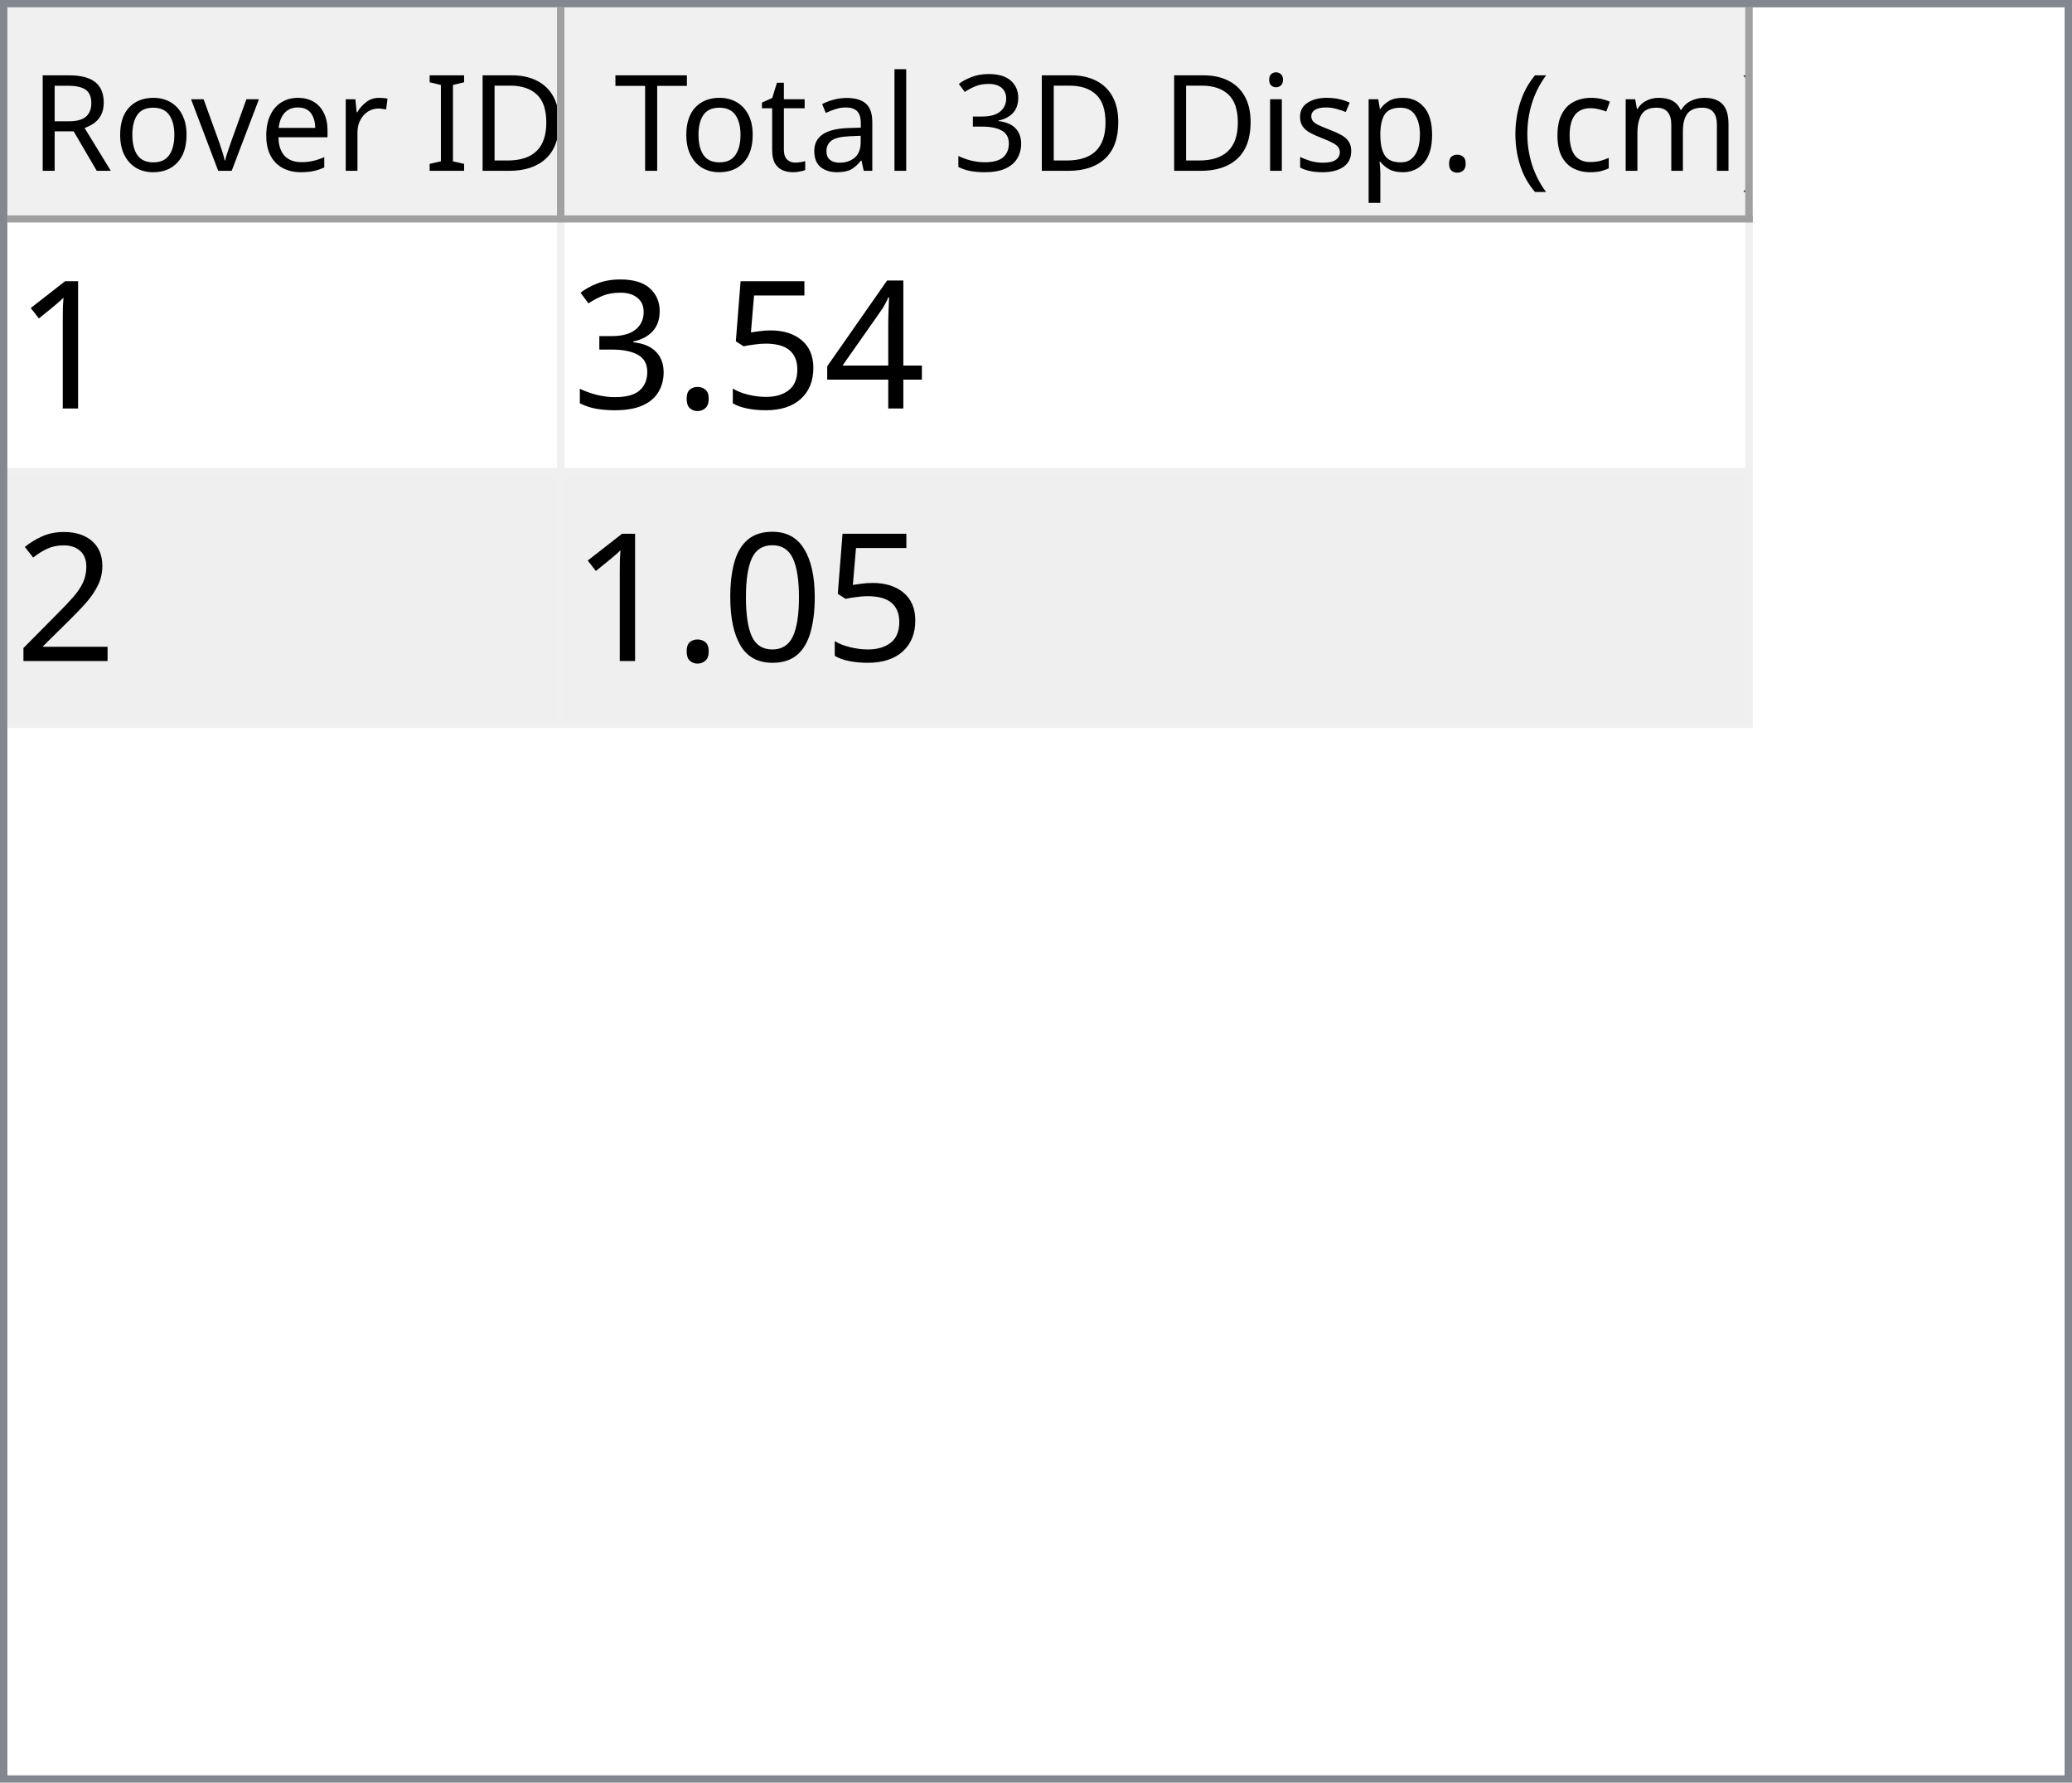
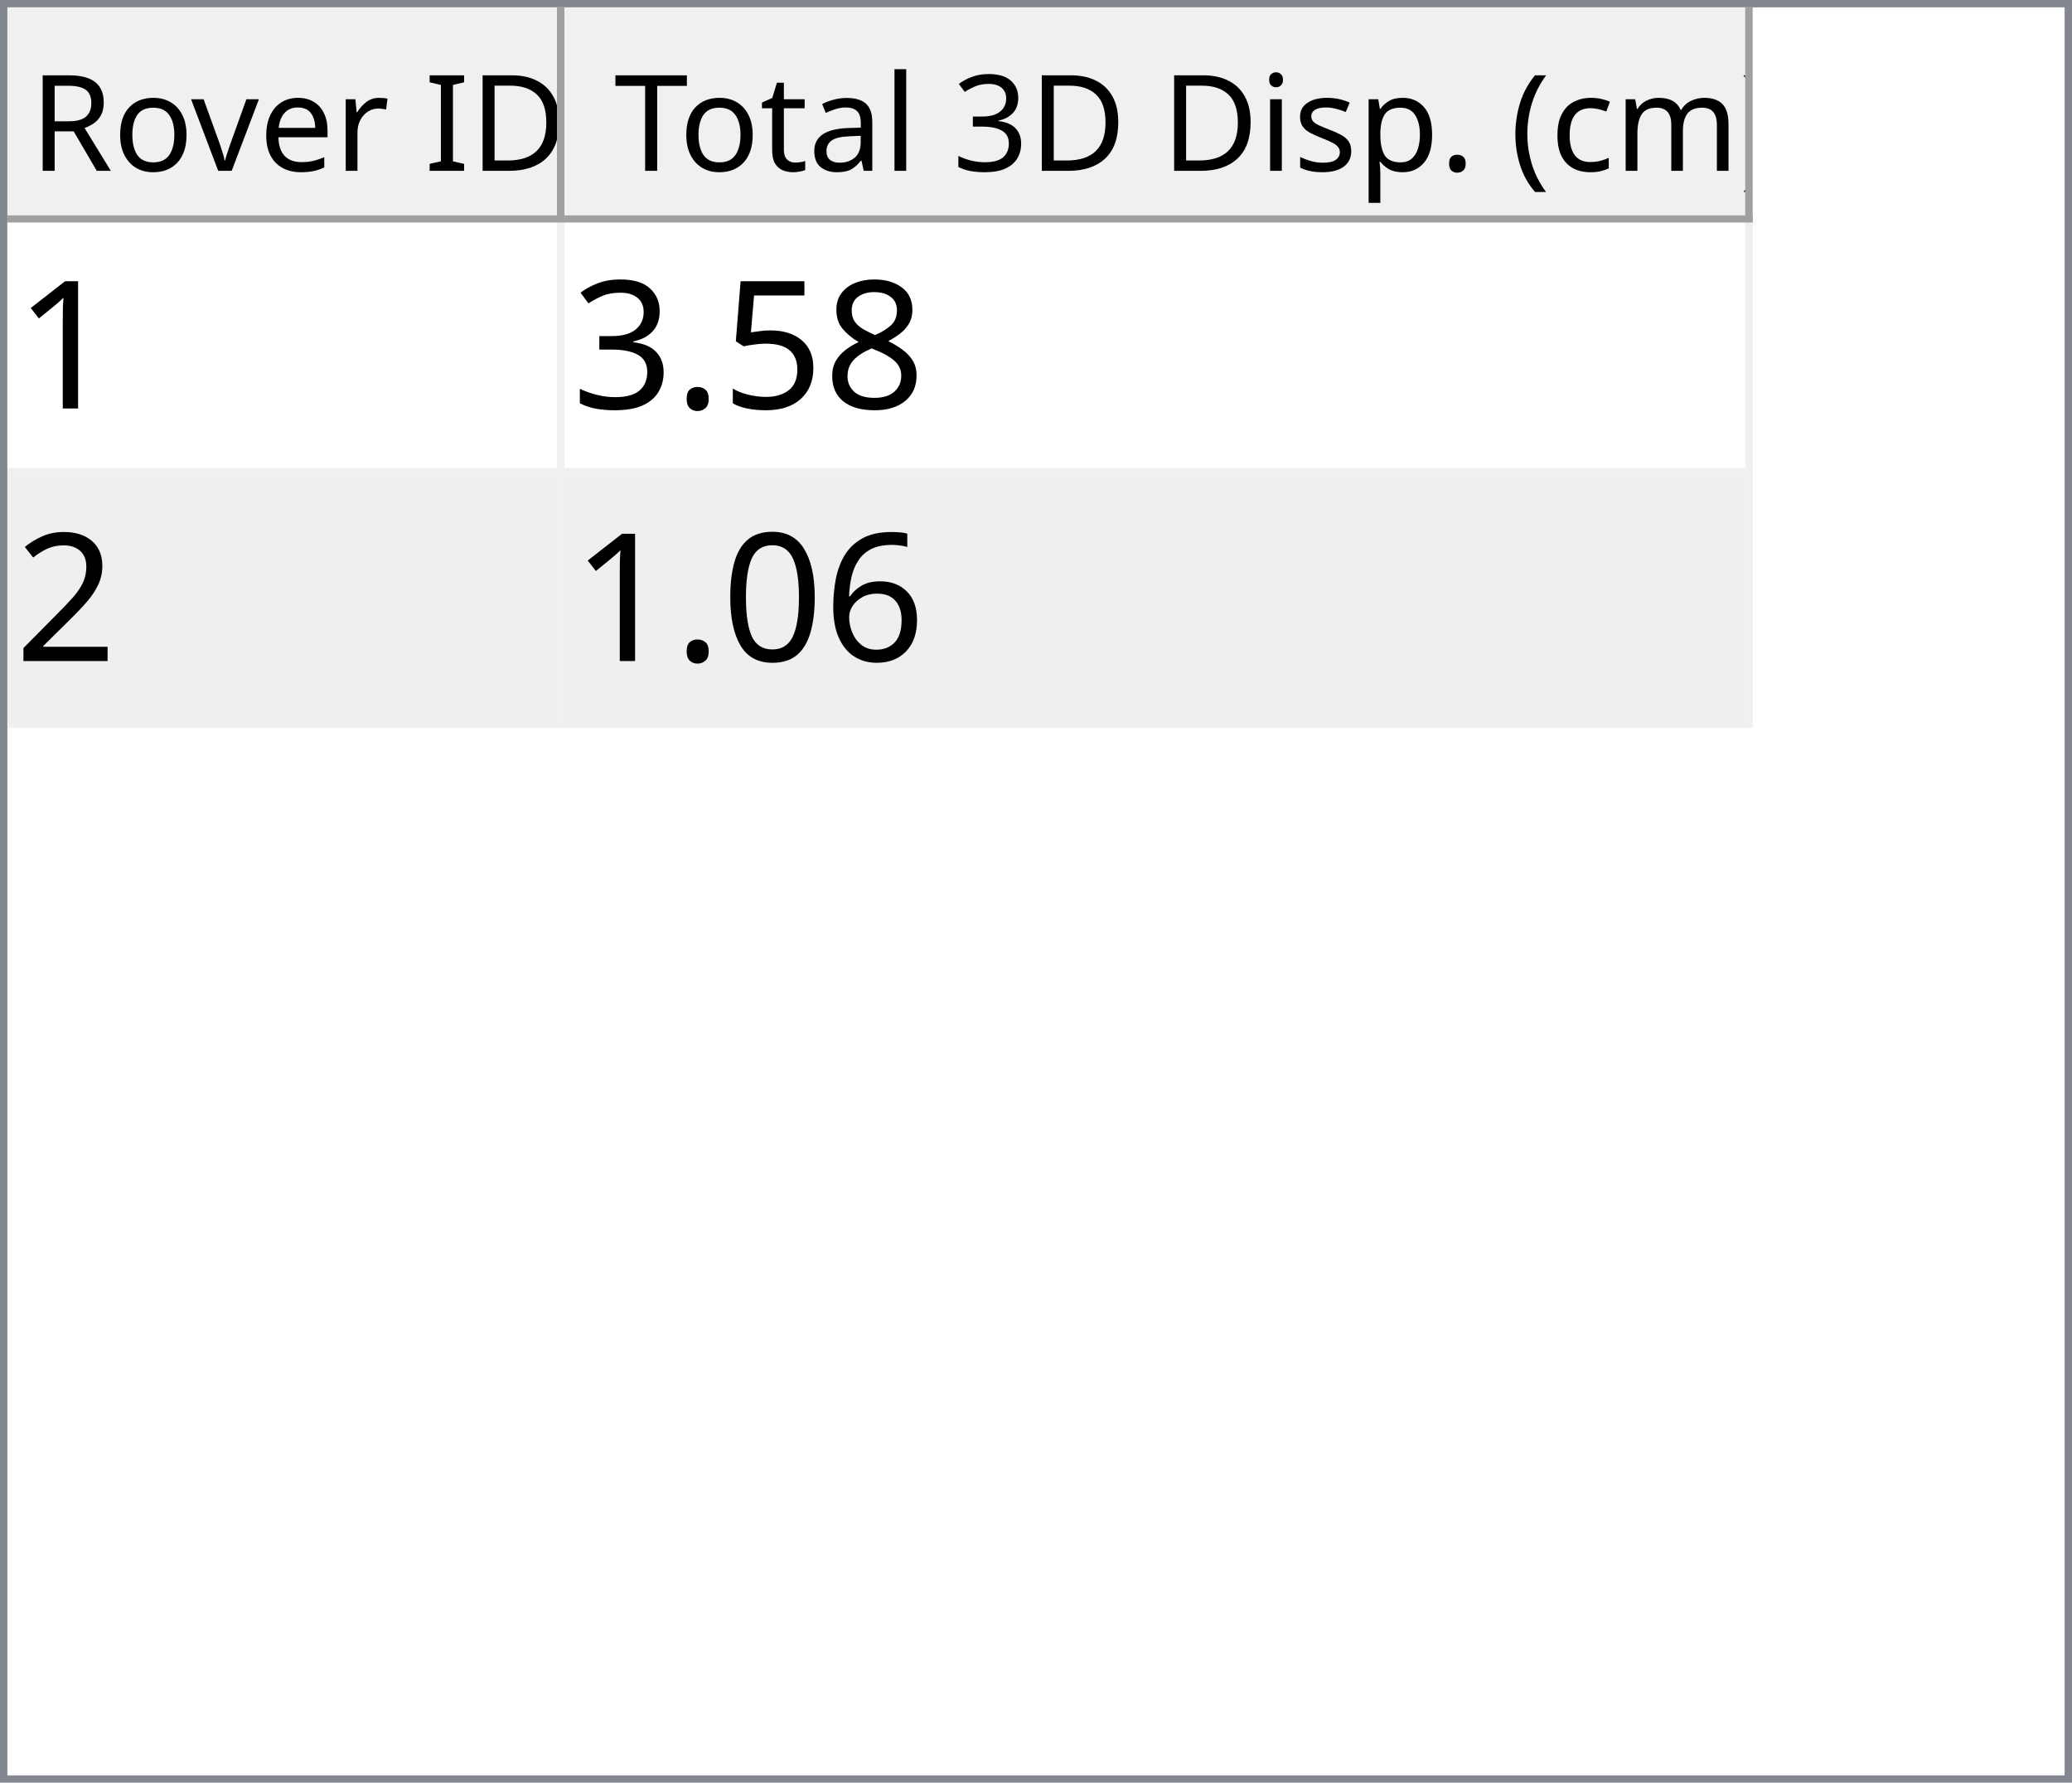
<svg xmlns="http://www.w3.org/2000/svg" style="fill-opacity:1; color-rendering:auto; color-interpolation:auto; text-rendering:auto; stroke:black; stroke-linecap:square; stroke-miterlimit:10; shape-rendering:auto; stroke-opacity:1; fill:black; stroke-dasharray:none; font-weight:normal; stroke-width:1; font-family:'Dialog'; font-style:normal; stroke-linejoin:miter; font-size:12px; stroke-dashoffset:0; image-rendering:auto;" width="279" height="240">
  <defs id="genericDefs" />
  <g>
    <defs id="defs1">
      <clipPath clipPathUnits="userSpaceOnUse" id="clipPath1">
        <path d="M0 0 L279 0 L279 240 L0 240 L0 0 Z" />
      </clipPath>
      <clipPath clipPathUnits="userSpaceOnUse" id="clipPath2">
        <path d="M0 0 L0 240 L279 240 L279 0 Z" />
      </clipPath>
      <clipPath clipPathUnits="userSpaceOnUse" id="clipPath3">
        <path d="M0 0 L0 29 L277 29 L277 0 Z" />
      </clipPath>
      <clipPath clipPathUnits="userSpaceOnUse" id="clipPath4">
        <path d="M0 0 L0 29 L75 29 L75 0 Z" />
      </clipPath>
      <clipPath clipPathUnits="userSpaceOnUse" id="clipPath5">
        <path d="M1 1 L1 28 L74 28 L74 1 Z" />
      </clipPath>
      <clipPath clipPathUnits="userSpaceOnUse" id="clipPath6">
        <path d="M0 0 L0 27 L73 27 L73 0 Z" />
      </clipPath>
      <clipPath clipPathUnits="userSpaceOnUse" id="clipPath7">
        <path d="M-0.5 -0.5 L-0.5 28.5 L74.5 28.5 L74.5 -0.5 Z" />
      </clipPath>
      <clipPath clipPathUnits="userSpaceOnUse" id="clipPath8">
        <path d="M0 0 L0 29 L160 29 L160 0 Z" />
      </clipPath>
      <clipPath clipPathUnits="userSpaceOnUse" id="clipPath9">
        <path d="M1 1 L1 28 L159 28 L159 1 Z" />
      </clipPath>
      <clipPath clipPathUnits="userSpaceOnUse" id="clipPath10">
        <path d="M0 0 L0 27 L158 27 L158 0 Z" />
      </clipPath>
      <clipPath clipPathUnits="userSpaceOnUse" id="clipPath11">
        <path d="M-0.5 -0.5 L-0.5 28.5 L159.5 28.5 L159.5 -0.5 Z" />
      </clipPath>
      <clipPath clipPathUnits="userSpaceOnUse" id="clipPath12">
        <path d="M0 0 L0 209 L277 209 L277 0 Z" />
      </clipPath>
      <clipPath clipPathUnits="userSpaceOnUse" id="clipPath13">
        <path d="M0 0 L0 68 L235 68 L235 0 Z" />
      </clipPath>
      <clipPath clipPathUnits="userSpaceOnUse" id="clipPath14">
        <path d="M-0.5 -0.5 L-0.5 67.5 L234.5 67.5 L234.5 -0.5 Z" />
      </clipPath>
      <clipPath clipPathUnits="userSpaceOnUse" id="clipPath15">
        <path d="M0 0 L0 33 L74 33 L74 0 Z" />
      </clipPath>
      <clipPath clipPathUnits="userSpaceOnUse" id="clipPath16">
        <path d="M0 0 L0 33 L159 33 L159 0 Z" />
      </clipPath>
      <font horiz-adv-x="64.551" id="font1">
        <font-face ascent="107.91" descent="25.098" units-per-em="100" style="font-style:normal; font-family:Segoe UI; font-weight:normal;" />
        <missing-glyph horiz-adv-x="64.551" d="M8.109 0 L8.109 68.266 L56.453 68.266 L56.453 0 L8.109 0 ZM15.328 7.234 L49.219 7.234 L49.219 61.031 L15.328 61.031 L15.328 7.234 Z" />
        <glyph unicode="D" horiz-adv-x="70.117" d="M9.188 0 L9.188 70.016 L28.516 70.016 Q65.531 70.016 65.531 35.891 Q65.531 19.672 55.25 9.836 Q44.969 0 27.734 0 L9.188 0 ZM17.391 62.594 L17.391 7.422 L27.828 7.422 Q41.609 7.422 49.273 14.797 Q56.938 22.172 56.938 35.688 Q56.938 62.594 28.328 62.594 L17.391 62.594 Z" />
        <glyph unicode="I" horiz-adv-x="26.611" d="M17.391 0 L9.188 0 L9.188 70.016 L17.391 70.016 L17.391 0 Z" />
        <glyph unicode=" " horiz-adv-x="27.393" d="" />
        <glyph unicode="r" horiz-adv-x="34.766" d="M34.188 41.891 Q32.078 43.5 28.125 43.5 Q23 43.5 19.555 38.672 Q16.109 33.844 16.109 25.484 L16.109 0 L8.109 0 L8.109 50 L16.109 50 L16.109 39.703 L16.312 39.703 Q18.016 44.969 21.531 47.922 Q25.047 50.875 29.391 50.875 Q32.516 50.875 34.188 50.203 L34.188 41.891 Z" />
        <glyph unicode="e" horiz-adv-x="52.295" d="M48.297 23 L12.984 23 Q13.188 14.656 17.484 10.109 Q21.781 5.562 29.297 5.562 Q37.75 5.562 44.828 11.141 L44.828 3.609 Q38.234 -1.172 27.391 -1.172 Q16.797 -1.172 10.742 5.641 Q4.688 12.453 4.688 24.812 Q4.688 36.469 11.305 43.82 Q17.922 51.172 27.734 51.172 Q37.547 51.172 42.922 44.828 Q48.297 38.484 48.297 27.203 L48.297 23 ZM40.094 29.781 Q40.047 36.719 36.75 40.578 Q33.453 44.438 27.594 44.438 Q21.922 44.438 17.969 40.383 Q14.016 36.328 13.094 29.781 L40.094 29.781 Z" />
        <glyph unicode="v" horiz-adv-x="47.9" d="M47.406 50 L27.484 0 L19.625 0 L0.688 50 L9.469 50 L22.172 13.672 Q23.578 9.672 23.922 6.688 L24.125 6.688 Q24.609 10.453 25.688 13.484 L38.969 50 L47.406 50 Z" />
        <glyph unicode="o" horiz-adv-x="58.594" d="M29 -1.172 Q17.922 -1.172 11.305 5.836 Q4.688 12.844 4.688 24.422 Q4.688 37.016 11.57 44.094 Q18.453 51.172 30.172 51.172 Q41.359 51.172 47.633 44.289 Q53.906 37.406 53.906 25.203 Q53.906 13.234 47.141 6.031 Q40.375 -1.172 29 -1.172 ZM29.594 44.438 Q21.875 44.438 17.383 39.188 Q12.891 33.938 12.891 24.703 Q12.891 15.828 17.43 10.695 Q21.969 5.562 29.594 5.562 Q37.359 5.562 41.531 10.594 Q45.703 15.625 45.703 24.906 Q45.703 34.281 41.531 39.359 Q37.359 44.438 29.594 44.438 Z" />
        <glyph unicode="R" horiz-adv-x="59.814" d="M59.375 0 L49.609 0 L37.891 19.625 Q36.281 22.359 34.766 24.289 Q33.25 26.219 31.664 27.438 Q30.078 28.656 28.25 29.219 Q26.422 29.781 24.125 29.781 L17.391 29.781 L17.391 0 L9.188 0 L9.188 70.016 L30.078 70.016 Q34.672 70.016 38.555 68.867 Q42.438 67.719 45.289 65.375 Q48.141 63.031 49.758 59.547 Q51.375 56.062 51.375 51.375 Q51.375 47.703 50.273 44.656 Q49.172 41.609 47.148 39.211 Q45.125 36.812 42.266 35.133 Q39.406 33.453 35.844 32.516 L35.844 32.328 Q37.594 31.547 38.891 30.547 Q40.188 29.547 41.359 28.18 Q42.531 26.812 43.68 25.078 Q44.828 23.344 46.234 21.047 L59.375 0 ZM17.391 62.594 L17.391 37.203 L28.516 37.203 Q31.594 37.203 34.203 38.133 Q36.812 39.062 38.719 40.797 Q40.625 42.531 41.703 45.047 Q42.781 47.562 42.781 50.688 Q42.781 56.297 39.141 59.445 Q35.5 62.594 28.609 62.594 L17.391 62.594 Z" />
        <glyph unicode=")" horiz-adv-x="30.176" d="M8.297 -15.922 L1.172 -15.922 Q16.406 2.344 16.406 26.812 Q16.406 51.469 1.078 70.016 L8.297 70.016 Q23.531 52.156 23.531 26.703 Q23.531 1.375 8.297 -15.922 Z" />
        <glyph unicode="m" horiz-adv-x="86.133" d="M79.109 0 L71.094 0 L71.094 28.719 Q71.094 37.016 68.531 40.727 Q65.969 44.438 59.906 44.438 Q54.781 44.438 51.195 39.75 Q47.609 35.062 47.609 28.516 L47.609 0 L39.594 0 L39.594 29.688 Q39.594 44.438 28.219 44.438 Q22.953 44.438 19.531 40.016 Q16.109 35.594 16.109 28.516 L16.109 0 L8.109 0 L8.109 50 L16.109 50 L16.109 42.094 L16.312 42.094 Q21.625 51.172 31.844 51.172 Q36.969 51.172 40.773 48.312 Q44.578 45.453 46 40.828 Q51.562 51.172 62.594 51.172 Q79.109 51.172 79.109 30.812 L79.109 0 Z" />
        <glyph unicode="c" horiz-adv-x="46.191" d="M42.188 2.297 Q36.422 -1.172 28.516 -1.172 Q17.828 -1.172 11.258 5.789 Q4.688 12.75 4.688 23.828 Q4.688 36.188 11.766 43.68 Q18.844 51.172 30.672 51.172 Q37.25 51.172 42.281 48.734 L42.281 40.531 Q36.719 44.438 30.375 44.438 Q22.703 44.438 17.797 38.945 Q12.891 33.453 12.891 24.516 Q12.891 15.719 17.508 10.641 Q22.125 5.562 29.891 5.562 Q36.422 5.562 42.188 9.906 L42.188 2.297 Z" />
        <glyph unicode="(" horiz-adv-x="30.176" d="M29.109 -15.922 L21.969 -15.922 Q6.844 1.375 6.844 26.703 Q6.844 52.156 21.969 70.016 L29.203 70.016 Q13.875 51.469 13.875 26.812 Q13.875 2.344 29.109 -15.922 Z" />
        <glyph unicode="." horiz-adv-x="21.68" d="M10.891 -1.078 Q8.641 -1.078 7.055 0.539 Q5.469 2.156 5.469 4.391 Q5.469 6.641 7.055 8.273 Q8.641 9.906 10.891 9.906 Q13.188 9.906 14.797 8.273 Q16.406 6.641 16.406 4.391 Q16.406 2.156 14.797 0.539 Q13.188 -1.078 10.891 -1.078 Z" />
        <glyph unicode="p" horiz-adv-x="58.789" d="M16.312 7.234 L16.109 7.234 L16.109 -23 L8.109 -23 L8.109 50 L16.109 50 L16.109 41.219 L16.312 41.219 Q22.219 51.172 33.594 51.172 Q43.266 51.172 48.688 44.461 Q54.109 37.75 54.109 26.469 Q54.109 13.922 48 6.375 Q41.891 -1.172 31.297 -1.172 Q21.578 -1.172 16.312 7.234 ZM16.109 27.391 L16.109 20.406 Q16.109 14.203 20.141 9.883 Q24.172 5.562 30.375 5.562 Q37.641 5.562 41.773 11.133 Q45.906 16.703 45.906 26.609 Q45.906 34.969 42.047 39.703 Q38.188 44.438 31.594 44.438 Q24.609 44.438 20.359 39.578 Q16.109 34.719 16.109 27.391 Z" />
        <glyph unicode="s" horiz-adv-x="42.432" d="M5.078 1.812 L5.078 10.406 Q11.625 5.562 19.484 5.562 Q30.031 5.562 30.031 12.594 Q30.031 14.594 29.125 15.992 Q28.219 17.391 26.68 18.461 Q25.141 19.531 23.07 20.383 Q21 21.234 18.609 22.172 Q15.281 23.484 12.766 24.828 Q10.25 26.172 8.57 27.859 Q6.891 29.547 6.031 31.695 Q5.172 33.844 5.172 36.719 Q5.172 40.234 6.789 42.945 Q8.406 45.656 11.086 47.484 Q13.766 49.312 17.211 50.242 Q20.656 51.172 24.312 51.172 Q30.812 51.172 35.938 48.922 L35.938 40.828 Q30.422 44.438 23.25 44.438 Q21 44.438 19.195 43.922 Q17.391 43.406 16.094 42.477 Q14.797 41.547 14.086 40.258 Q13.375 38.969 13.375 37.406 Q13.375 35.453 14.086 34.133 Q14.797 32.812 16.164 31.789 Q17.531 30.766 19.484 29.938 Q21.438 29.109 23.922 28.125 Q27.25 26.859 29.883 25.516 Q32.516 24.172 34.375 22.484 Q36.234 20.797 37.234 18.602 Q38.234 16.406 38.234 13.375 Q38.234 9.672 36.602 6.938 Q34.969 4.203 32.234 2.398 Q29.5 0.594 25.93 -0.289 Q22.359 -1.172 18.453 -1.172 Q10.75 -1.172 5.078 1.812 Z" />
        <glyph unicode="i" horiz-adv-x="24.219" d="M12.203 62.703 Q10.062 62.703 8.547 64.164 Q7.031 65.625 7.031 67.875 Q7.031 70.125 8.547 71.609 Q10.062 73.094 12.203 73.094 Q14.406 73.094 15.945 71.609 Q17.484 70.125 17.484 67.875 Q17.484 65.719 15.945 64.211 Q14.406 62.703 12.203 62.703 ZM16.109 0 L8.109 0 L8.109 50 L16.109 50 L16.109 0 Z" />
        <glyph unicode="3" horiz-adv-x="53.906" d="M46.531 19.828 Q46.531 15.094 44.75 11.211 Q42.969 7.328 39.719 4.57 Q36.469 1.812 31.93 0.297 Q27.391 -1.219 21.922 -1.219 Q11.922 -1.219 6 2.594 L6 11.188 Q13.094 5.609 22.219 5.609 Q25.875 5.609 28.828 6.539 Q31.781 7.469 33.906 9.227 Q36.031 10.984 37.18 13.477 Q38.328 15.969 38.328 19.094 Q38.328 32.812 18.797 32.812 L12.984 32.812 L12.984 39.594 L18.5 39.594 Q35.797 39.594 35.797 52.484 Q35.797 64.406 22.609 64.406 Q15.188 64.406 8.688 59.422 L8.688 67.188 Q15.375 71.188 24.609 71.188 Q29 71.188 32.57 69.969 Q36.141 68.75 38.68 66.555 Q41.219 64.359 42.609 61.281 Q44 58.203 44 54.5 Q44 40.672 30.031 36.719 L30.031 36.531 Q33.594 36.141 36.625 34.797 Q39.656 33.453 41.852 31.305 Q44.047 29.156 45.289 26.25 Q46.531 23.344 46.531 19.828 Z" />
        <glyph unicode="l" horiz-adv-x="24.219" d="M16.109 0 L8.109 0 L8.109 74.031 L16.109 74.031 L16.109 0 Z" />
        <glyph unicode="a" horiz-adv-x="50.879" d="M43.891 0 L35.891 0 L35.891 7.812 L35.688 7.812 Q30.469 -1.172 20.312 -1.172 Q12.844 -1.172 8.617 2.781 Q4.391 6.734 4.391 13.281 Q4.391 27.297 20.906 29.594 L35.891 31.688 Q35.891 44.438 25.594 44.438 Q16.547 44.438 9.281 38.281 L9.281 46.484 Q16.656 51.172 26.266 51.172 Q43.891 51.172 43.891 32.516 L43.891 0 ZM35.891 25.297 L23.828 23.641 Q18.266 22.859 15.43 20.875 Q12.594 18.891 12.594 13.875 Q12.594 10.203 15.211 7.883 Q17.828 5.562 22.172 5.562 Q28.125 5.562 32.008 9.742 Q35.891 13.922 35.891 20.312 L35.891 25.297 Z" />
        <glyph unicode="t" horiz-adv-x="33.887" d="M31.297 0.484 Q28.469 -1.078 23.828 -1.078 Q10.688 -1.078 10.688 13.578 L10.688 43.172 L2.094 43.172 L2.094 50 L10.688 50 L10.688 62.203 L18.703 64.797 L18.703 50 L31.297 50 L31.297 43.172 L18.703 43.172 L18.703 14.984 Q18.703 9.969 20.414 7.82 Q22.125 5.672 26.078 5.672 Q29.109 5.672 31.297 7.328 L31.297 0.484 Z" />
        <glyph unicode="T" horiz-adv-x="52.393" d="M50.594 62.594 L30.375 62.594 L30.375 0 L22.172 0 L22.172 62.594 L2 62.594 L2 70.016 L50.594 70.016 L50.594 62.594 Z" />
      </font>
      <font horiz-adv-x="75.0" id="font2">
        <font-face ascent="100.537" descent="21.973" units-per-em="100" style="font-style:normal; font-family:sans-serif; font-weight:normal;" />
        <missing-glyph horiz-adv-x="75.0" d="M12.5 0 L12.5 62.5 L62.5 62.5 L62.5 0 L12.5 0 ZM14.062 1.562 L60.938 1.562 L60.938 60.938 L14.062 60.938 L14.062 1.562 Z" />
        <glyph unicode="1" horiz-adv-x="55.615" d="M37.25 0 L28.469 0 L28.469 56 Q25.297 52.984 20.141 49.953 Q14.984 46.922 10.891 45.406 L10.891 53.906 Q18.266 57.375 23.781 62.305 Q29.297 67.234 31.594 71.875 L37.25 71.875 L37.25 0 Z" />
-         <glyph unicode="4" horiz-adv-x="55.615" d="M32.328 0 L32.328 17.141 L1.266 17.141 L1.266 25.203 L33.938 71.578 L41.109 71.578 L41.109 25.203 L50.781 25.203 L50.781 17.141 L41.109 17.141 L41.109 0 L32.328 0 ZM32.328 25.203 L32.328 57.469 L9.906 25.203 L32.328 25.203 Z" />
+         <glyph unicode="8" horiz-adv-x="55.615" d="M17.672 38.812 Q12.203 40.828 9.57 44.539 Q6.938 48.25 6.938 53.422 Q6.938 61.234 12.555 66.555 Q18.172 71.875 27.484 71.875 Q36.859 71.875 42.578 66.43 Q48.297 60.984 48.297 53.172 Q48.297 48.188 45.68 44.508 Q43.062 40.828 37.75 38.812 Q44.344 36.672 47.781 31.883 Q51.219 27.094 51.219 20.453 Q51.219 11.281 44.727 5.031 Q38.234 -1.219 27.641 -1.219 Q17.047 -1.219 10.547 5.055 Q4.047 11.328 4.047 20.703 Q4.047 27.688 7.594 32.398 Q11.141 37.109 17.672 38.812 ZM15.922 53.719 Q15.922 48.641 19.195 45.414 Q22.469 42.188 27.688 42.188 Q32.766 42.188 36.016 45.383 Q39.266 48.578 39.266 53.219 Q39.266 58.062 35.914 61.359 Q32.562 64.656 27.594 64.656 Q22.562 64.656 19.242 61.43 Q15.922 58.203 15.922 53.719 ZM13.094 20.656 Q13.094 16.891 14.875 13.375 Q16.656 9.859 20.172 7.93 Q23.688 6 27.734 6 Q34.031 6 38.133 10.055 Q42.234 14.109 42.234 20.359 Q42.234 26.703 38.016 30.859 Q33.797 35.016 27.438 35.016 Q21.234 35.016 17.164 30.914 Q13.094 26.812 13.094 20.656 Z" />
        <glyph unicode="5" horiz-adv-x="55.615" d="M4.156 18.75 L13.375 19.531 Q14.406 12.797 18.141 9.398 Q21.875 6 27.156 6 Q33.5 6 37.891 10.789 Q42.281 15.578 42.281 23.484 Q42.281 31 38.062 35.352 Q33.844 39.703 27 39.703 Q22.75 39.703 19.336 37.773 Q15.922 35.844 13.969 32.766 L5.719 33.844 L12.641 70.609 L48.25 70.609 L48.25 62.203 L19.672 62.203 L15.828 42.969 Q22.266 47.469 29.344 47.469 Q38.719 47.469 45.164 40.969 Q51.609 34.469 51.609 24.266 Q51.609 14.547 45.953 7.469 Q39.062 -1.219 27.156 -1.219 Q17.391 -1.219 11.211 4.25 Q5.031 9.719 4.156 18.75 Z" />
        <glyph unicode="." horiz-adv-x="27.783" d="M9.078 0 L9.078 10.016 L19.094 10.016 L19.094 0 L9.078 0 Z" />
        <glyph unicode="3" horiz-adv-x="55.615" d="M4.203 18.891 L12.984 20.062 Q14.5 12.594 18.141 9.297 Q21.781 6 27 6 Q33.203 6 37.477 10.297 Q41.75 14.594 41.75 20.953 Q41.75 27 37.797 30.93 Q33.844 34.859 27.734 34.859 Q25.25 34.859 21.531 33.891 L22.516 41.609 Q23.391 41.5 23.922 41.5 Q29.547 41.5 34.039 44.43 Q38.531 47.359 38.531 53.469 Q38.531 58.297 35.258 61.477 Q31.984 64.656 26.812 64.656 Q21.688 64.656 18.266 61.43 Q14.844 58.203 13.875 51.766 L5.078 53.328 Q6.688 62.156 12.398 67.016 Q18.109 71.875 26.609 71.875 Q32.469 71.875 37.398 69.359 Q42.328 66.844 44.945 62.5 Q47.562 58.156 47.562 53.266 Q47.562 48.641 45.07 44.828 Q42.578 41.016 37.703 38.766 Q44.047 37.312 47.562 32.695 Q51.078 28.078 51.078 21.141 Q51.078 11.766 44.242 5.25 Q37.406 -1.266 26.953 -1.266 Q17.531 -1.266 11.305 4.352 Q5.078 9.969 4.203 18.891 Z" />
        <glyph unicode="2" horiz-adv-x="55.615" d="M50.344 8.453 L50.344 0 L3.031 0 Q2.938 3.172 4.047 6.109 Q5.859 10.938 9.836 15.625 Q13.812 20.312 21.344 26.469 Q33.016 36.031 37.117 41.625 Q41.219 47.219 41.219 52.203 Q41.219 57.422 37.477 61.008 Q33.734 64.594 27.734 64.594 Q21.391 64.594 17.578 60.789 Q13.766 56.984 13.719 50.25 L4.688 51.172 Q5.609 61.281 11.664 66.578 Q17.719 71.875 27.938 71.875 Q38.234 71.875 44.242 66.164 Q50.25 60.453 50.25 52 Q50.25 47.703 48.492 43.555 Q46.734 39.406 42.656 34.812 Q38.578 30.219 29.109 22.219 Q21.188 15.578 18.945 13.211 Q16.703 10.844 15.234 8.453 L50.344 8.453 Z" />
+         <glyph unicode="6" horiz-adv-x="55.615" d="M49.75 54.047 L41.016 53.375 Q39.844 58.547 37.703 60.891 Q34.125 64.656 28.906 64.656 Q24.703 64.656 21.531 62.312 Q17.391 59.281 14.992 53.469 Q12.594 47.656 12.5 36.922 Q15.672 41.75 20.266 44.094 Q24.859 46.438 29.891 46.438 Q38.672 46.438 44.852 39.969 Q51.031 33.5 51.031 23.25 Q51.031 16.5 48.125 10.719 Q45.219 4.938 40.141 1.859 Q35.062 -1.219 28.609 -1.219 Q17.625 -1.219 10.695 6.859 Q3.766 14.938 3.766 33.5 Q3.766 54.25 11.422 63.672 Q18.109 71.875 29.438 71.875 Q37.891 71.875 43.289 67.141 Q48.688 62.406 49.75 54.047 ZM13.875 23.188 Q13.875 18.656 15.797 14.508 Q17.719 10.359 21.188 8.18 Q24.656 6 28.469 6 Q34.031 6 38.039 10.492 Q42.047 14.984 42.047 22.703 Q42.047 30.125 38.086 34.398 Q34.125 38.672 28.125 38.672 Q22.172 38.672 18.023 34.398 Q13.875 30.125 13.875 23.188 Z" />
        <glyph unicode="0" horiz-adv-x="55.615" d="M4.156 35.297 Q4.156 48 6.766 55.742 Q9.375 63.484 14.523 67.68 Q19.672 71.875 27.484 71.875 Q33.25 71.875 37.594 69.555 Q41.938 67.234 44.773 62.867 Q47.609 58.5 49.219 52.227 Q50.828 45.953 50.828 35.297 Q50.828 22.703 48.242 14.969 Q45.656 7.234 40.508 3.008 Q35.359 -1.219 27.484 -1.219 Q17.141 -1.219 11.234 6.203 Q4.156 15.141 4.156 35.297 ZM13.188 35.297 Q13.188 17.672 17.312 11.836 Q21.438 6 27.484 6 Q33.547 6 37.672 11.859 Q41.797 17.719 41.797 35.297 Q41.797 52.984 37.672 58.789 Q33.547 64.594 27.391 64.594 Q21.344 64.594 17.719 59.469 Q13.188 52.938 13.188 35.297 Z" />
      </font>
    </defs>
    <g style="fill:white; stroke:white;">
      <rect x="0" y="0" width="279" style="clip-path:url(#clipPath1); stroke:none;" height="240" />
    </g>
    <g style="fill:white; text-rendering:optimizeSpeed; color-rendering:optimizeSpeed; image-rendering:optimizeSpeed; shape-rendering:crispEdges; stroke:white; color-interpolation:sRGB;">
      <rect x="0" width="279" height="240" y="0" style="stroke:none;" />
      <path style="stroke:none;" d="M0 240 L279 240 L279 0 L0 0 Z" />
    </g>
    <g style="fill:rgb(240,240,240); font-size:18px; font-family:'Segoe UI'; stroke:rgb(240,240,240);">
      <rect x="0" y="0" width="279" style="clip-path:url(#clipPath2); stroke:none;" height="240" />
    </g>
    <g style="fill:rgb(130,135,144); font-size:18px; font-family:'Segoe UI'; stroke:rgb(130,135,144);">
      <path d="M0 0 L279 0 L279 240 L0 240 L0 0 ZM1 1 L278 1 L278 239 L1 239 L1 1 Z" style="fill-rule:evenodd; clip-path:url(#clipPath2); stroke:none;" />
    </g>
    <g style="fill:white; font-size:18px; font-family:'Segoe UI'; stroke:white;" transform="translate(1,1)">
      <rect x="0" y="0" width="277" style="clip-path:url(#clipPath3); stroke:none;" height="29" />
    </g>
    <g style="fill:rgb(240,240,240); font-size:18px; font-family:'Segoe UI'; stroke:rgb(240,240,240);" transform="translate(1,1)">
      <rect x="0" y="0" width="75" style="clip-path:url(#clipPath4); stroke:none;" height="29" />
    </g>
    <g style="font-family:'Segoe UI'; font-size:18px;" transform="translate(2,2)">
      <text x="2" xml:space="preserve" y="21" style="clip-path:url(#clipPath6); stroke:none;">Rover ID</text>
    </g>
    <g transform="translate(1.5,1.5)" style="fill:rgb(160,160,160); font-size:18px; font-family:'Segoe UI'; stroke:rgb(160,160,160); stroke-linejoin:bevel;">
      <line x1="74" x2="74" y1="0" style="fill:none; clip-path:url(#clipPath7);" y2="28" />
    </g>
    <g transform="matrix(1,0,0,1,1,1) translate(0.5,0.5)" style="fill:rgb(160,160,160); font-size:18px; font-family:'Segoe UI'; stroke:rgb(160,160,160); stroke-linejoin:bevel;">
      <line x1="0" x2="74" y1="28" style="fill:none; clip-path:url(#clipPath7);" y2="28" />
    </g>
    <g style="fill:rgb(240,240,240); font-size:18px; font-family:'Segoe UI'; stroke:rgb(240,240,240);" transform="translate(76,1)">
      <rect x="0" y="0" width="160" style="clip-path:url(#clipPath8); stroke:none;" height="29" />
    </g>
    <g style="font-family:'Segoe UI'; font-size:18px;" transform="translate(77,2)">
      <text x="1" xml:space="preserve" y="21" style="clip-path:url(#clipPath10); stroke:none;"> Total 3D Disp. (cm)</text>
    </g>
    <g transform="translate(76.5,1.5)" style="fill:rgb(160,160,160); font-size:18px; font-family:'Segoe UI'; stroke:rgb(160,160,160); stroke-linejoin:bevel;">
      <line x1="159" x2="159" y1="0" style="fill:none; clip-path:url(#clipPath11);" y2="28" />
    </g>
    <g transform="matrix(1,0,0,1,76,1) translate(0.5,0.5)" style="fill:rgb(160,160,160); font-size:18px; font-family:'Segoe UI'; stroke:rgb(160,160,160); stroke-linejoin:bevel;">
      <line x1="0" x2="159" y1="28" style="fill:none; clip-path:url(#clipPath11);" y2="28" />
    </g>
    <g style="fill:white; font-size:18px; font-family:'Segoe UI'; stroke:white;" transform="translate(1,30)">
      <rect x="0" y="0" width="277" style="clip-path:url(#clipPath12); stroke:none;" height="209" />
    </g>
    <g style="fill:rgb(240,240,240); font-size:24px; font-family:sans-serif; stroke:rgb(240,240,240);" transform="translate(1,30)">
      <rect x="0" y="0" width="235" style="clip-path:url(#clipPath13); stroke:none;" height="68" />
      <line transform="translate(0.5,0.5)" x1="0" x2="234" y1="33" style="clip-path:url(#clipPath14); fill:none; stroke-linejoin:bevel;" y2="33" />
    </g>
    <g transform="matrix(1,0,0,1,1,30) translate(0.5,0.5)" style="fill:rgb(240,240,240); font-size:24px; font-family:sans-serif; stroke:rgb(240,240,240); stroke-linejoin:bevel;">
      <line x1="0" x2="234" y1="67" style="fill:none; clip-path:url(#clipPath14);" y2="67" />
    </g>
    <g transform="matrix(1,0,0,1,1,30) translate(0.5,0.5)" style="fill:rgb(240,240,240); font-size:24px; font-family:sans-serif; stroke:rgb(240,240,240); stroke-linejoin:bevel;">
      <line x1="74" x2="74" y1="0" style="fill:none; clip-path:url(#clipPath14);" y2="67" />
    </g>
    <g transform="matrix(1,0,0,1,1,30) translate(0.5,0.5)" style="fill:rgb(240,240,240); font-size:24px; font-family:sans-serif; stroke:rgb(240,240,240); stroke-linejoin:bevel;">
      <line x1="234" x2="234" y1="0" style="fill:none; clip-path:url(#clipPath14);" y2="67" />
    </g>
    <g style="fill:white; font-size:24px; font-family:sans-serif; stroke:white;" transform="matrix(1,0,0,1,1,30)">
      <rect x="0" y="0" width="74" style="clip-path:url(#clipPath15); stroke:none;" height="33" />
      <text x="1" y="25" style="fill:black; clip-path:url(#clipPath15); stroke:none;" xml:space="preserve">1</text>
    </g>
    <g style="fill:white; font-size:24px; font-family:sans-serif; stroke:white;" transform="matrix(1,0,0,1,1,30) translate(75,0)">
      <rect x="0" y="0" width="159" style="clip-path:url(#clipPath16); stroke:none;" height="33" />
-       <text x="1" y="25" style="fill:black; clip-path:url(#clipPath16); stroke:none;" xml:space="preserve">3.54</text>
+       <text x="1" y="25" style="fill:black; clip-path:url(#clipPath16); stroke:none;" xml:space="preserve">3.58</text>
    </g>
    <g style="fill:rgb(239,239,239); font-size:24px; font-family:sans-serif; stroke:rgb(239,239,239);" transform="matrix(1,0,0,1,1,30) translate(0,34)">
      <rect x="0" y="0" width="74" style="clip-path:url(#clipPath15); stroke:none;" height="33" />
      <text x="1" y="25" style="fill:black; clip-path:url(#clipPath15); stroke:none;" xml:space="preserve">2</text>
    </g>
    <g style="fill:rgb(239,239,239); font-size:24px; font-family:sans-serif; stroke:rgb(239,239,239);" transform="matrix(1,0,0,1,1,30) translate(75,34)">
      <rect x="0" y="0" width="159" style="clip-path:url(#clipPath16); stroke:none;" height="33" />
-       <text x="1" y="25" style="fill:black; clip-path:url(#clipPath16); stroke:none;" xml:space="preserve">1.05</text>
+       <text x="1" y="25" style="fill:black; clip-path:url(#clipPath16); stroke:none;" xml:space="preserve">1.06</text>
    </g>
  </g>
</svg>
